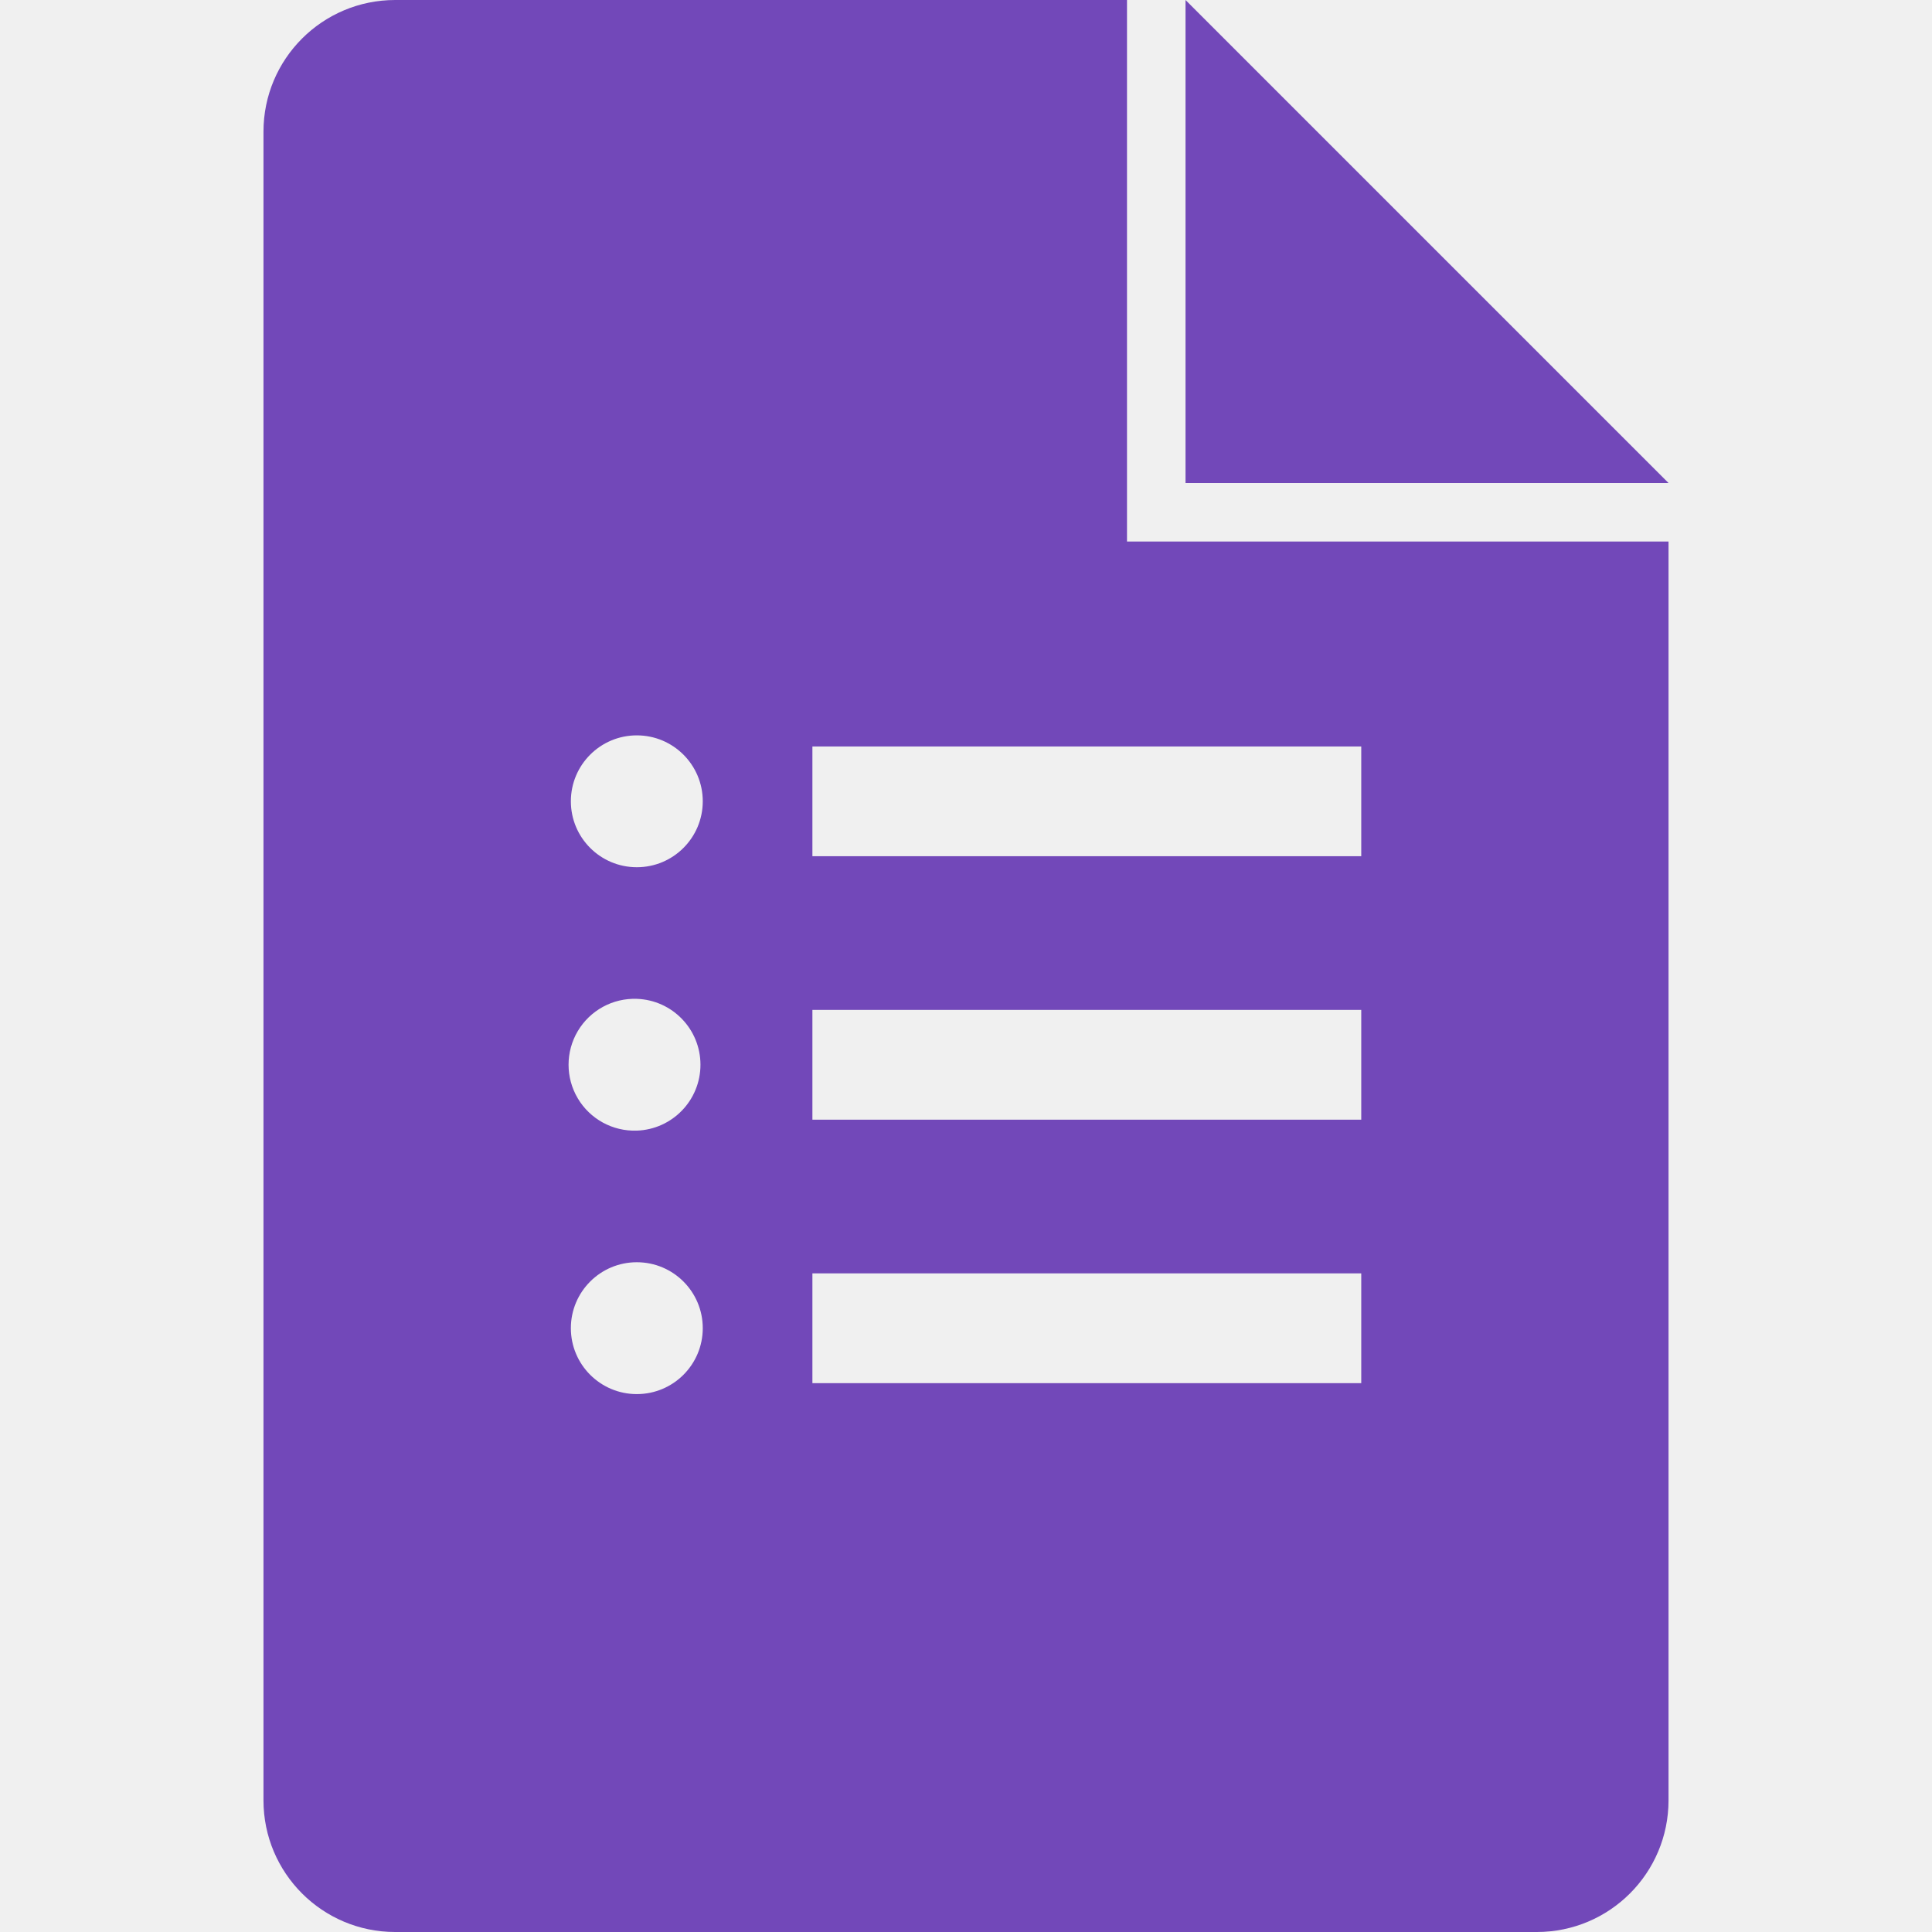
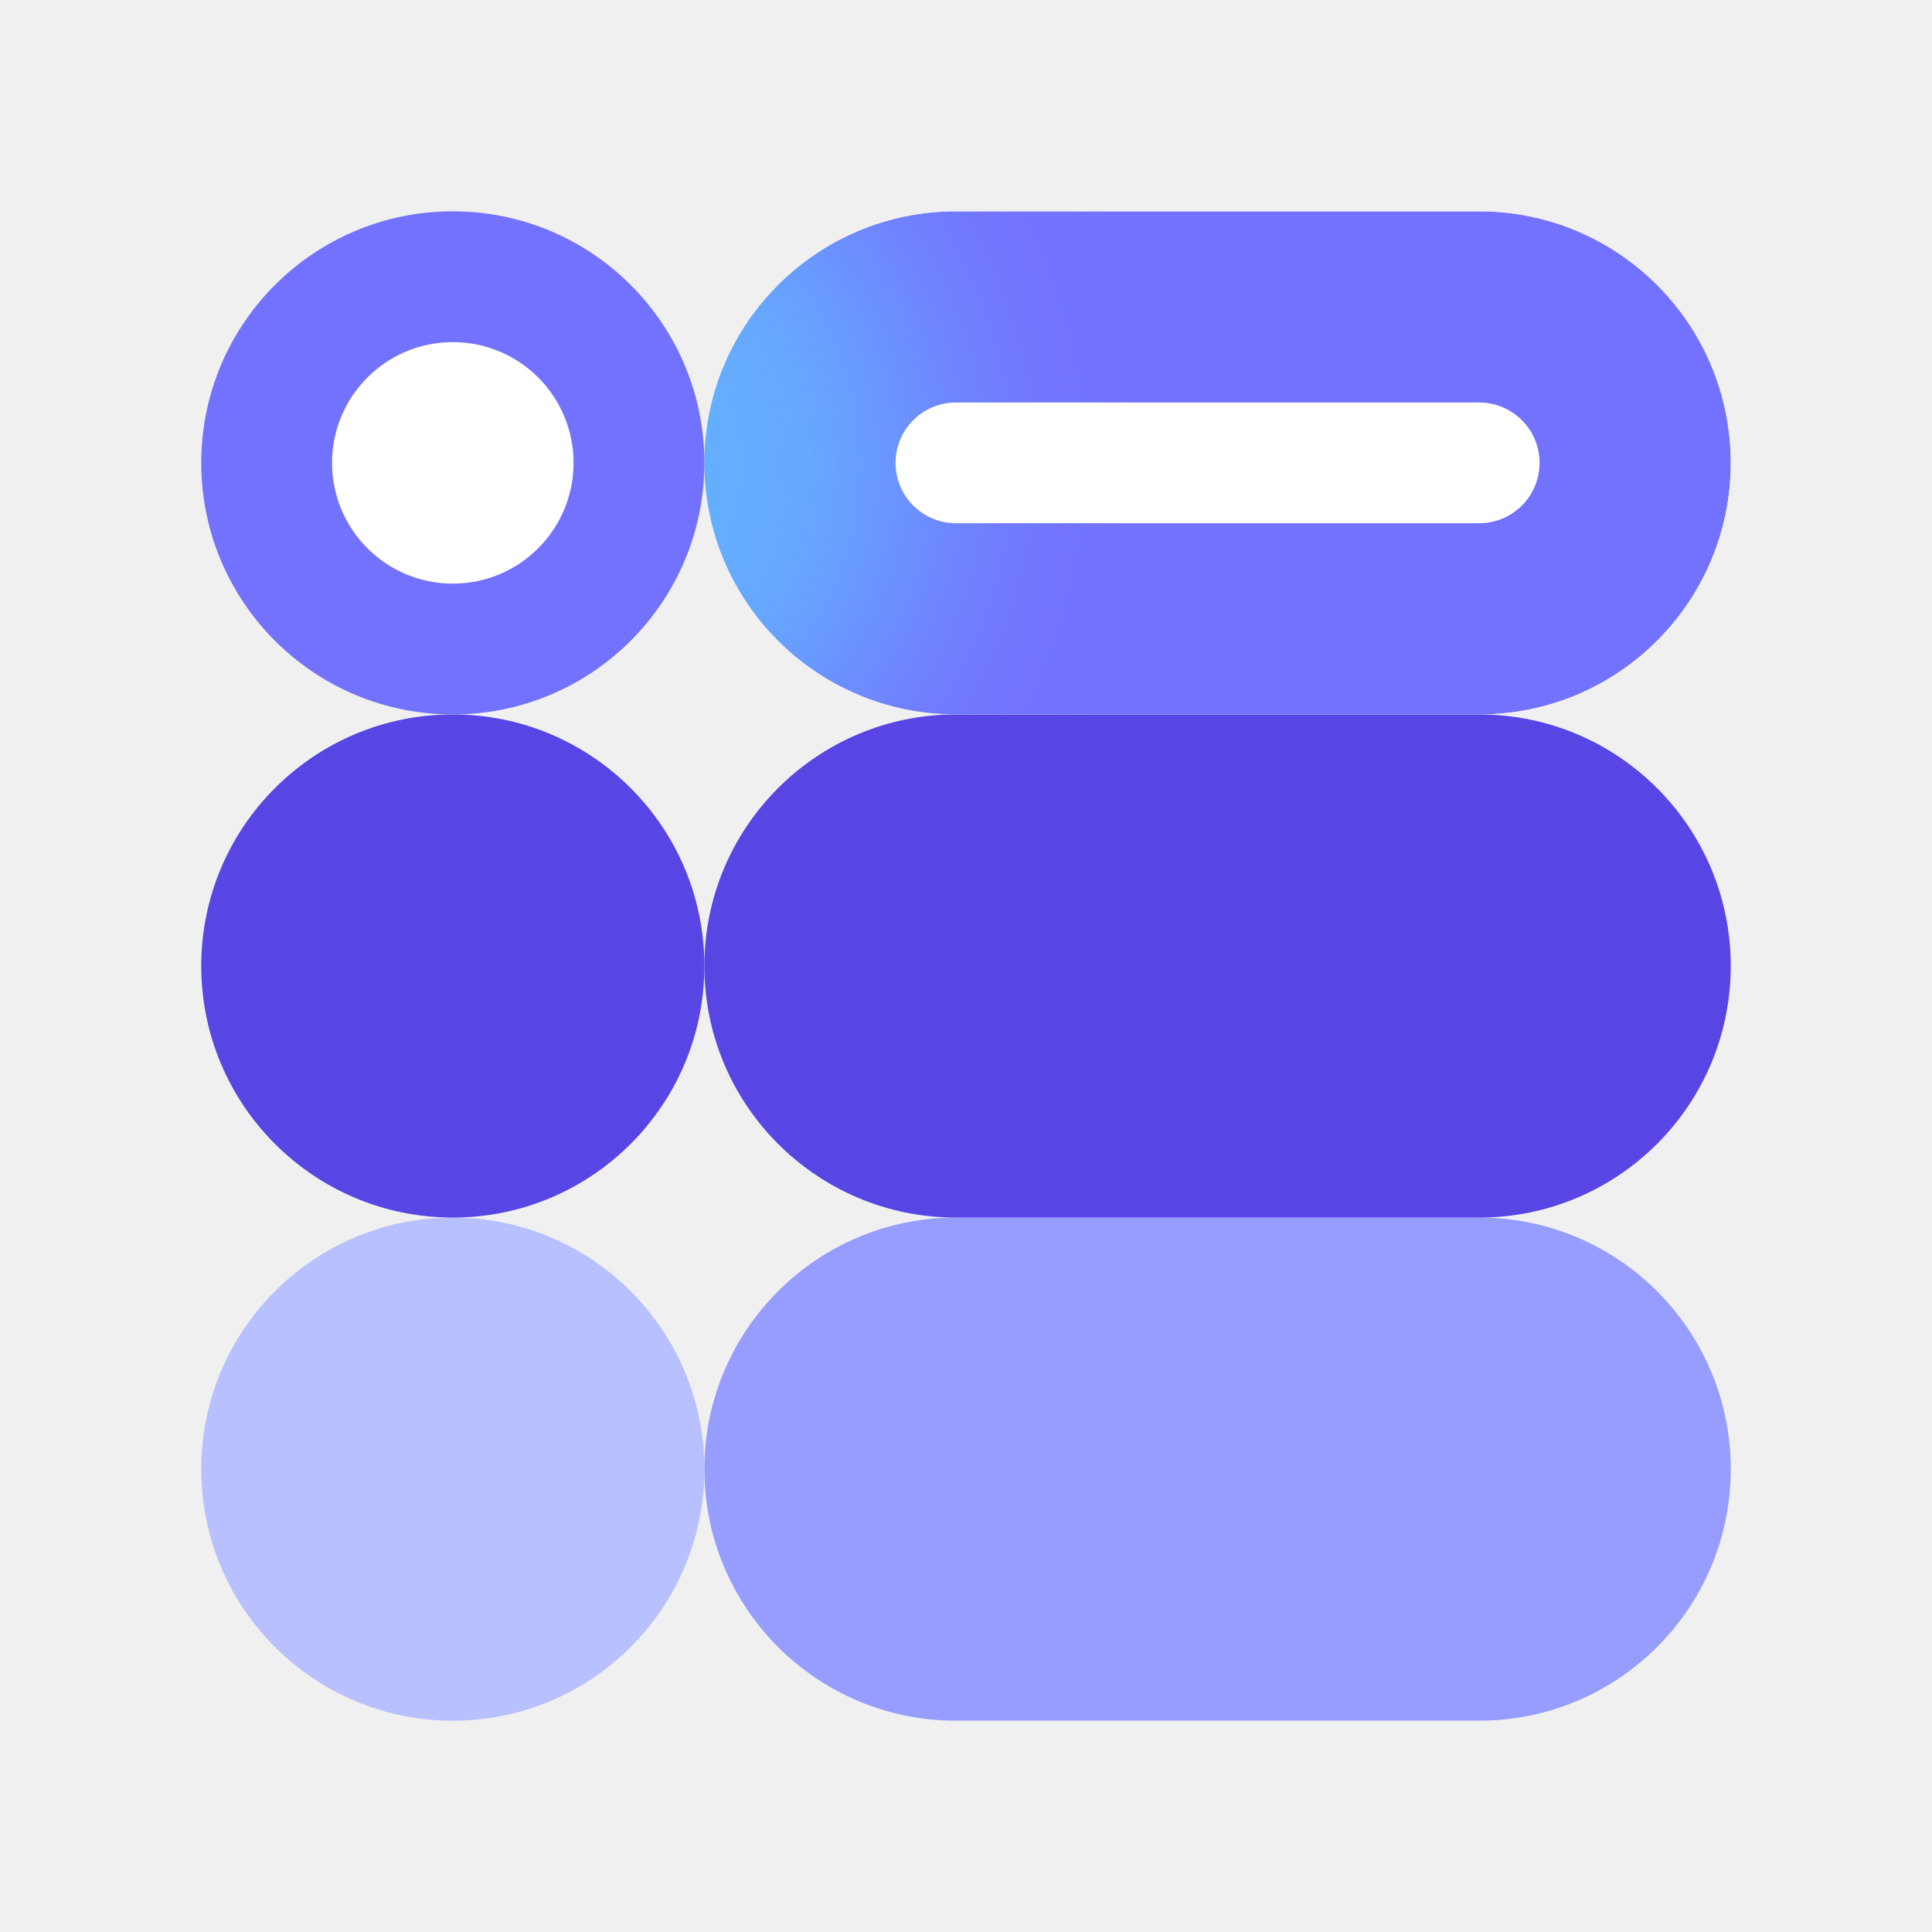
- <svg xmlns="http://www.w3.org/2000/svg" fill="#7248B9" role="img" viewBox="0 0 24 24">
-   <path d="M14.727 6h6l-6-6v6zm0 .727H14V0H4.91c-.905 0-1.637.732-1.637 1.636v20.728c0 .904.732 1.636 1.636 1.636h14.182c.904 0 1.636-.732 1.636-1.636V6.727h-6zM7.91 17.318a.819.819 0 1 1 .001-1.638.819.819 0 0 1 0 1.638zm0-3.273a.819.819 0 1 1 .001-1.637.819.819 0 0 1 0 1.637zm0-3.272a.819.819 0 1 1 .001-1.638.819.819 0 0 1 0 1.638zm9 6.409h-6.818v-1.364h6.818v1.364zm0-3.273h-6.818v-1.364h6.818v1.364zm0-3.273h-6.818V9.273h6.818v1.363z" />
+ <svg xmlns="http://www.w3.org/2000/svg" role="img" fill="none" viewBox="0 0 192 192">
+   <defs>
+     <filter id="google-forms-2026-b" width="111.47" height="111.47" x=".27" y="-9.74" color-interpolation-filters="sRGB" filterUnits="userSpaceOnUse">
+       <feFlood flood-opacity="0" result="BackgroundImageFix" />
+       <feBlend in="SourceGraphic" in2="BackgroundImageFix" result="shape" />
+       <feGaussianBlur result="effect1_foregroundBlur_37586_9489" stdDeviation="9.87" />
+     </filter>
+   </defs>
+   <rect width="102" height="50" x="70" y="121" fill="#969dff" rx="25" />
+   <rect width="50" height="50" x="20" y="121" fill="#b8c0ff" rx="25" />
+   <rect width="50" height="50" x="20" y="71" fill="#5746e3" rx="25" />
+   <rect width="102" height="50" x="70" y="71" fill="#5746e3" rx="25" />
+   <mask id="google-forms-2026-a" width="102" height="50" x="70" y="21" maskUnits="userSpaceOnUse" style="mask-type:alpha">
+     <rect width="102" height="50" x="70" y="21" fill="#5f54f4" rx="25" />
+   </mask>
+   <g mask="url(#google-forms-2026-a)">
+     <rect width="102" height="50" x="70" y="21" fill="#7372fe" rx="25" />
+     <g filter="url(#google-forms-2026-b)">
+       <circle cx="56" cy="46" r="36" fill="#64afff" />
+     </g>
+   </g>
+   <rect width="50" height="50" x="20" y="21" fill="#7372fe" rx="25" />
+   <path stroke="#fff" stroke-linecap="round" stroke-width="12" d="M95 46h52" />
+   <circle cx="45" cy="46" r="12" fill="#fff" />
</svg>
